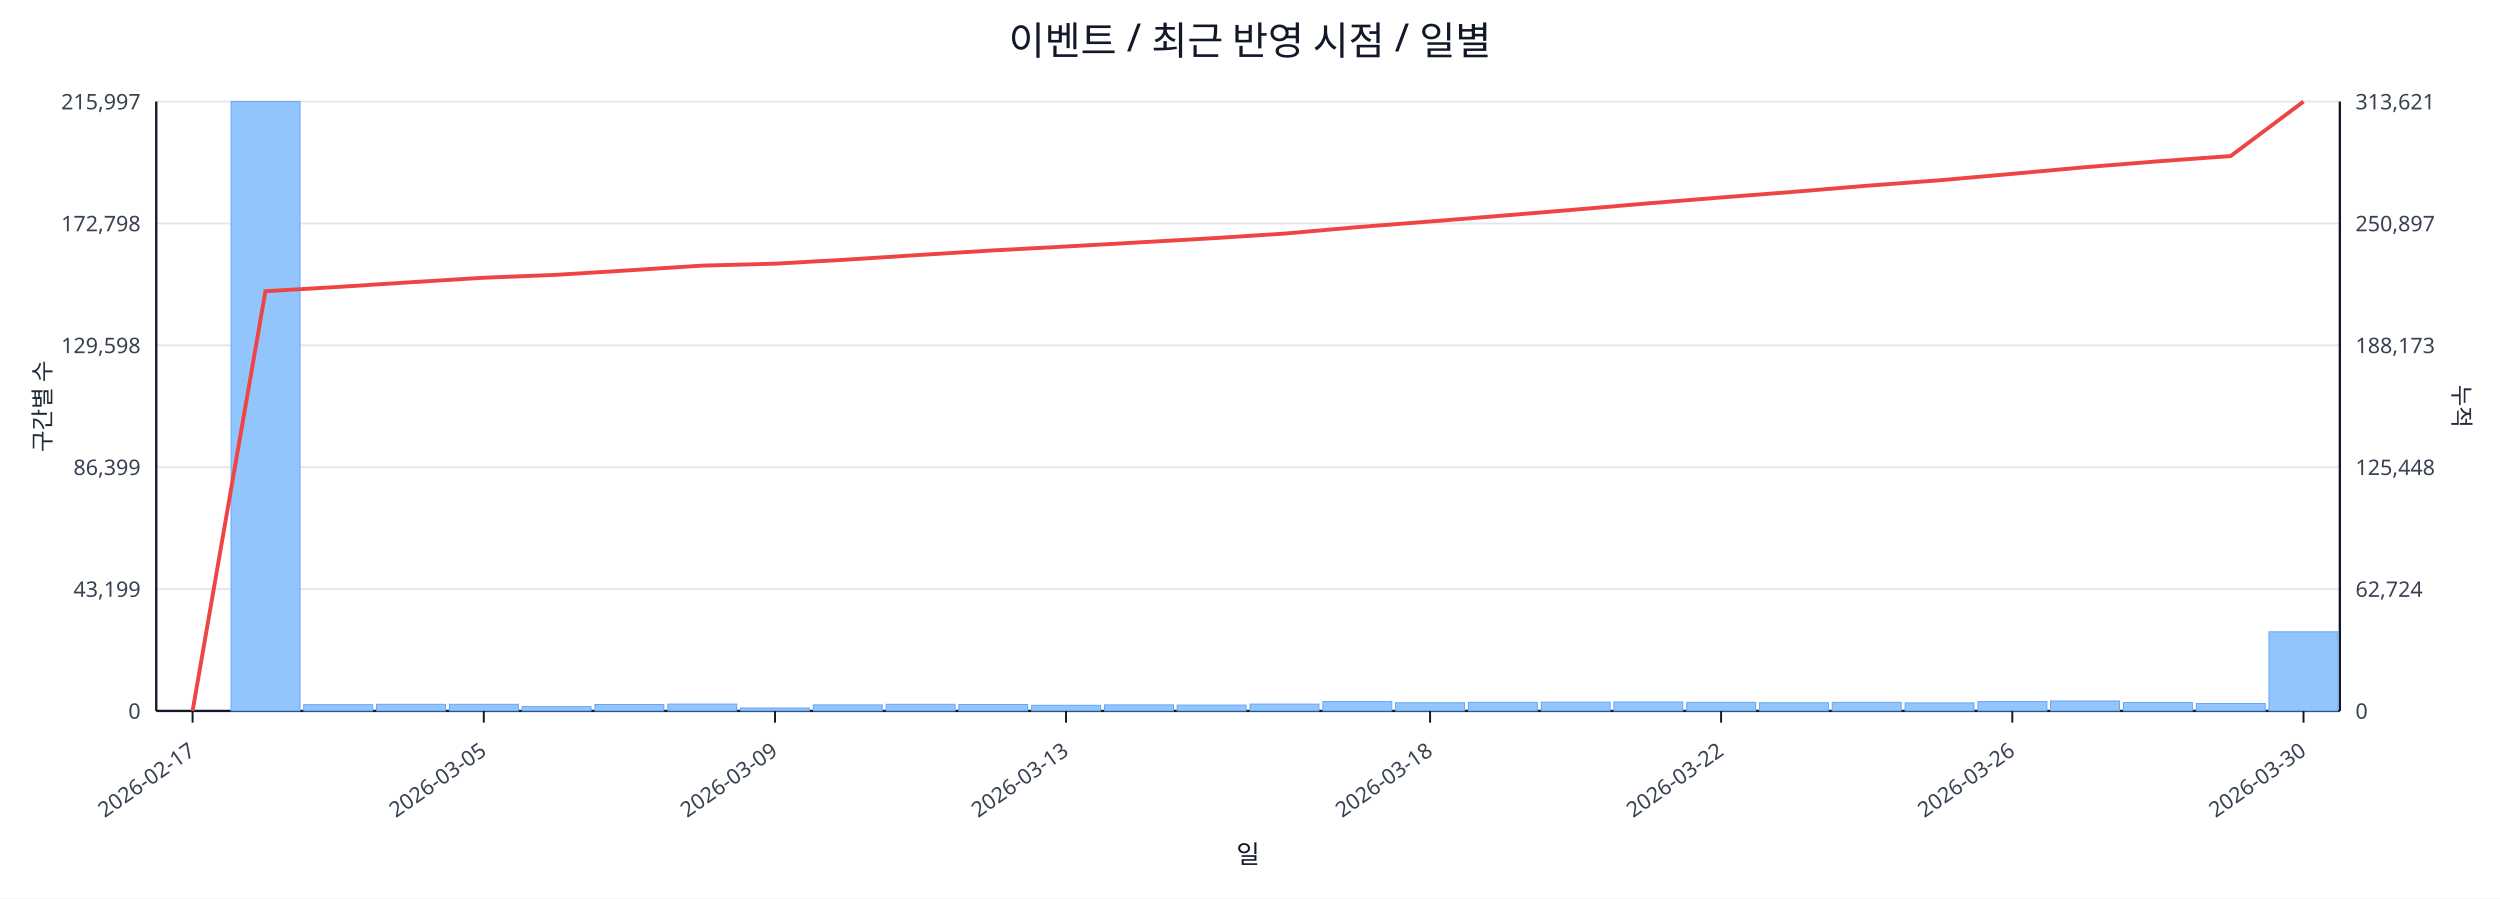
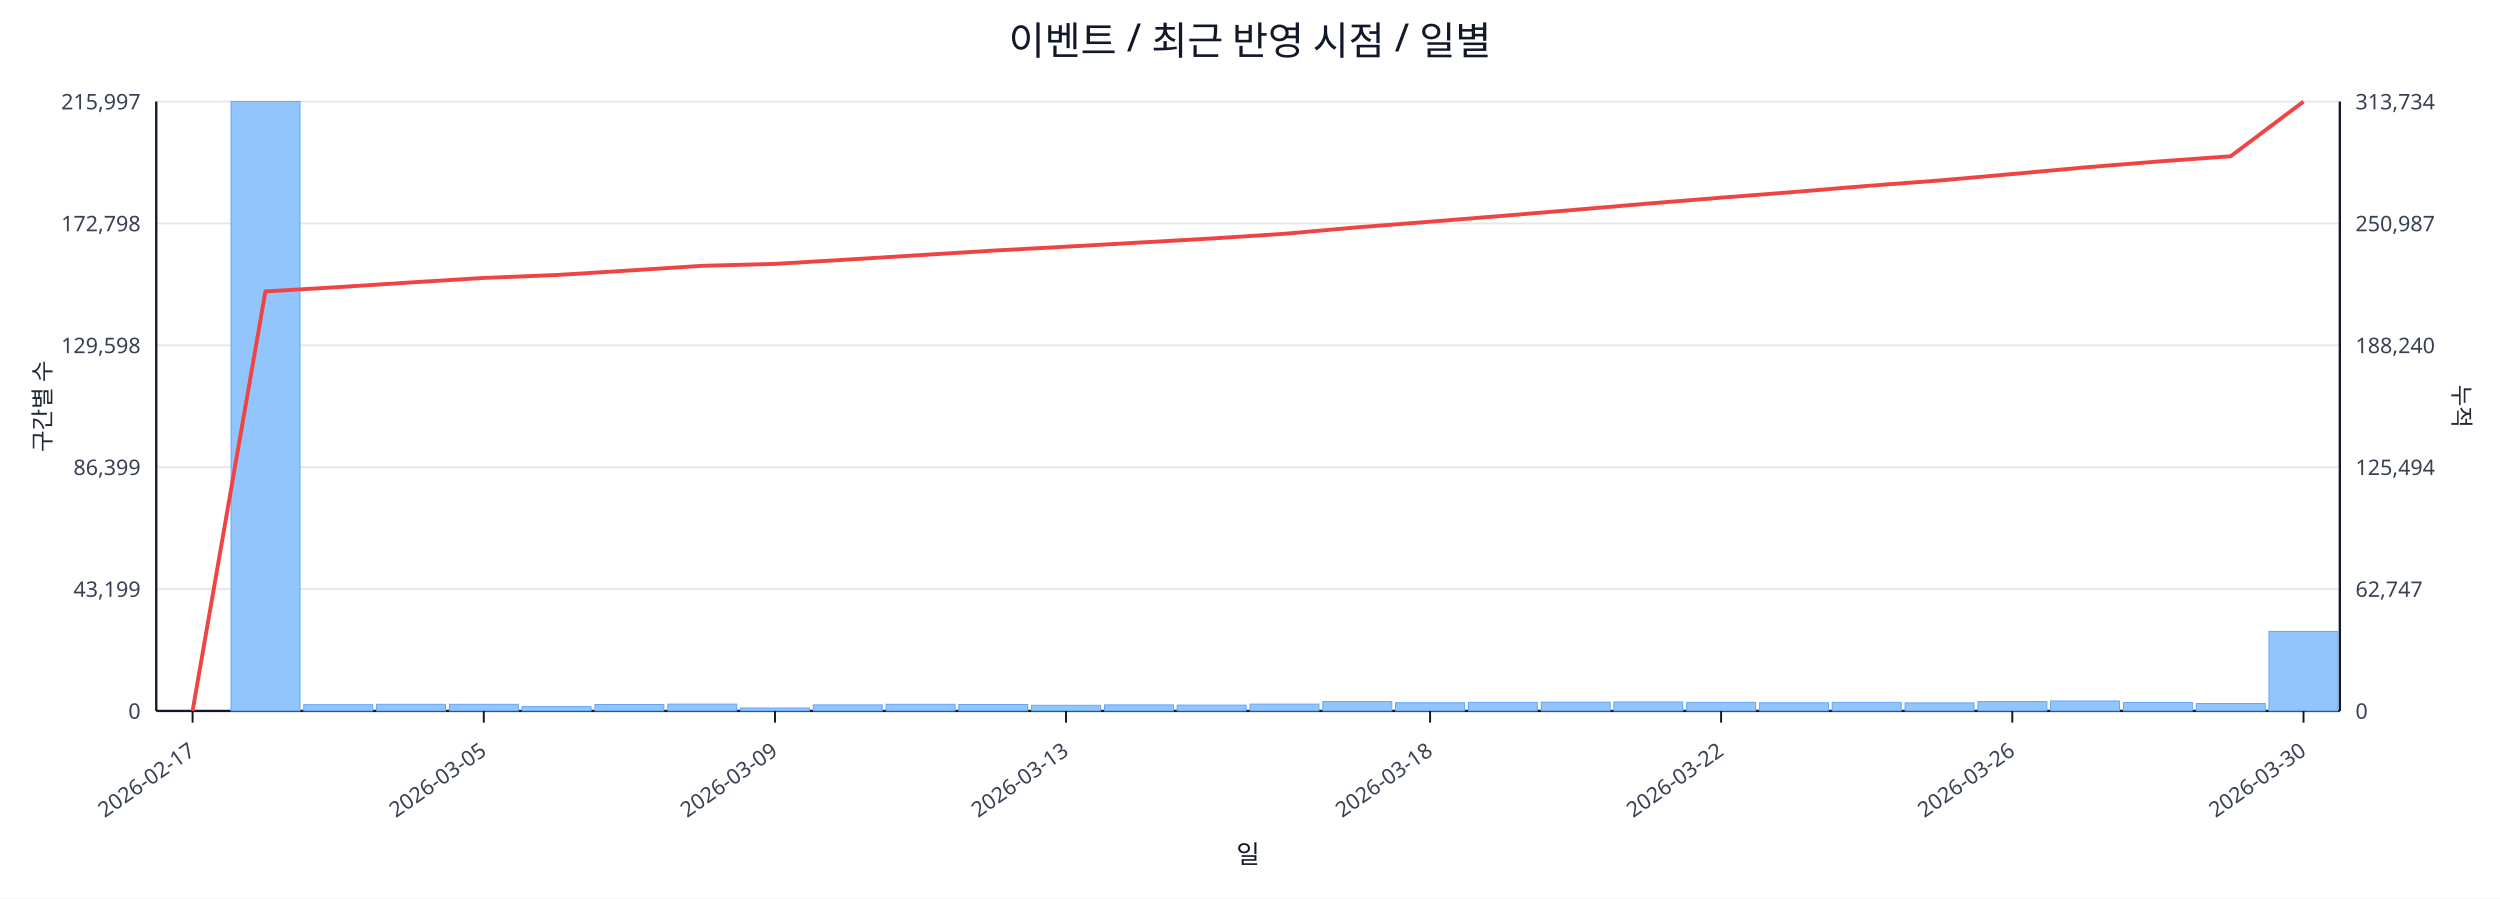
<svg xmlns="http://www.w3.org/2000/svg" width="1280" height="460" viewBox="0 0 1280 460">
  <rect x="0" y="0" width="100%" height="100%" fill="#ffffff" />
  <text x="640.0" y="28" font-size="20" text-anchor="middle" font-family="sans-serif" fill="#111827">이벤트 / 최근 반영 시점 / 일별</text>
  <line x1="80.0" y1="52.0" x2="1198.0" y2="52.0" stroke="#e5e7eb" stroke-width="1" />
  <text x="72.0" y="56.0" font-size="11" text-anchor="end" font-family="sans-serif" fill="#374151">215,997</text>
-   <text x="1206.0" y="56.0" font-size="11" text-anchor="start" font-family="sans-serif" fill="#374151">313,621</text>
+   <text x="1206.0" y="56.0" font-size="11" text-anchor="start" font-family="sans-serif" fill="#374151">313,734</text>
  <line x1="80.0" y1="114.4" x2="1198.0" y2="114.4" stroke="#e5e7eb" stroke-width="1" />
  <text x="72.0" y="118.4" font-size="11" text-anchor="end" font-family="sans-serif" fill="#374151">172,798</text>
-   <text x="1206.0" y="118.4" font-size="11" text-anchor="start" font-family="sans-serif" fill="#374151">250,897</text>
+   <text x="1206.0" y="118.4" font-size="11" text-anchor="start" font-family="sans-serif" fill="#374151">250,987</text>
  <line x1="80.0" y1="176.8" x2="1198.0" y2="176.8" stroke="#e5e7eb" stroke-width="1" />
  <text x="72.0" y="180.8" font-size="11" text-anchor="end" font-family="sans-serif" fill="#374151">129,598</text>
-   <text x="1206.0" y="180.8" font-size="11" text-anchor="start" font-family="sans-serif" fill="#374151">188,173</text>
+   <text x="1206.0" y="180.8" font-size="11" text-anchor="start" font-family="sans-serif" fill="#374151">188,240</text>
  <line x1="80.0" y1="239.2" x2="1198.0" y2="239.2" stroke="#e5e7eb" stroke-width="1" />
  <text x="72.0" y="243.2" font-size="11" text-anchor="end" font-family="sans-serif" fill="#374151">86,399</text>
-   <text x="1206.0" y="243.2" font-size="11" text-anchor="start" font-family="sans-serif" fill="#374151">125,448</text>
+   <text x="1206.0" y="243.2" font-size="11" text-anchor="start" font-family="sans-serif" fill="#374151">125,494</text>
  <line x1="80.0" y1="301.6" x2="1198.0" y2="301.6" stroke="#e5e7eb" stroke-width="1" />
  <text x="72.0" y="305.6" font-size="11" text-anchor="end" font-family="sans-serif" fill="#374151">43,199</text>
-   <text x="1206.0" y="305.6" font-size="11" text-anchor="start" font-family="sans-serif" fill="#374151">62,724</text>
+   <text x="1206.0" y="305.6" font-size="11" text-anchor="start" font-family="sans-serif" fill="#374151">62,747</text>
  <line x1="80.0" y1="364.0" x2="1198.0" y2="364.0" stroke="#e5e7eb" stroke-width="1" />
  <text x="72.0" y="368.0" font-size="11" text-anchor="end" font-family="sans-serif" fill="#374151">0</text>
  <text x="1206.0" y="368.0" font-size="11" text-anchor="start" font-family="sans-serif" fill="#374151">0</text>
  <line x1="80.0" y1="364.0" x2="1198.0" y2="364.0" stroke="#111827" stroke-width="1.2" />
  <line x1="80.0" y1="52.0" x2="80.0" y2="364.0" stroke="#111827" stroke-width="1.2" />
  <line x1="1198.0" y1="52.0" x2="1198.0" y2="364.0" stroke="#111827" stroke-width="1.2" />
  <rect x="81.0" y="364.0" width="35.3" height="0.0" fill="#93c5fd" stroke="#60a5fa" stroke-width="0.5" />
  <rect x="118.3" y="52.0" width="35.3" height="312.0" fill="#93c5fd" stroke="#60a5fa" stroke-width="0.5" />
  <rect x="155.5" y="360.8" width="35.3" height="3.2" fill="#93c5fd" stroke="#60a5fa" stroke-width="0.5" />
  <rect x="192.8" y="360.6" width="35.3" height="3.4" fill="#93c5fd" stroke="#60a5fa" stroke-width="0.5" />
  <rect x="230.1" y="360.6" width="35.3" height="3.4" fill="#93c5fd" stroke="#60a5fa" stroke-width="0.5" />
  <rect x="267.3" y="361.8" width="35.3" height="2.2" fill="#93c5fd" stroke="#60a5fa" stroke-width="0.5" />
  <rect x="304.6" y="360.7" width="35.3" height="3.3" fill="#93c5fd" stroke="#60a5fa" stroke-width="0.5" />
  <rect x="341.9" y="360.5" width="35.3" height="3.5" fill="#93c5fd" stroke="#60a5fa" stroke-width="0.5" />
  <rect x="379.1" y="362.5" width="35.3" height="1.5" fill="#93c5fd" stroke="#60a5fa" stroke-width="0.5" />
  <rect x="416.4" y="360.9" width="35.3" height="3.1" fill="#93c5fd" stroke="#60a5fa" stroke-width="0.5" />
  <rect x="453.7" y="360.6" width="35.3" height="3.4" fill="#93c5fd" stroke="#60a5fa" stroke-width="0.5" />
  <rect x="490.9" y="360.7" width="35.3" height="3.3" fill="#93c5fd" stroke="#60a5fa" stroke-width="0.5" />
  <rect x="528.2" y="361.1" width="35.3" height="2.9" fill="#93c5fd" stroke="#60a5fa" stroke-width="0.5" />
  <rect x="565.5" y="360.9" width="35.3" height="3.1" fill="#93c5fd" stroke="#60a5fa" stroke-width="0.5" />
  <rect x="602.7" y="361.0" width="35.3" height="3.0" fill="#93c5fd" stroke="#60a5fa" stroke-width="0.5" />
  <rect x="640.0" y="360.5" width="35.3" height="3.5" fill="#93c5fd" stroke="#60a5fa" stroke-width="0.5" />
  <rect x="677.3" y="359.2" width="35.3" height="4.8" fill="#93c5fd" stroke="#60a5fa" stroke-width="0.5" />
  <rect x="714.5" y="359.8" width="35.3" height="4.2" fill="#93c5fd" stroke="#60a5fa" stroke-width="0.5" />
  <rect x="751.8" y="359.6" width="35.3" height="4.4" fill="#93c5fd" stroke="#60a5fa" stroke-width="0.5" />
  <rect x="789.1" y="359.5" width="35.3" height="4.5" fill="#93c5fd" stroke="#60a5fa" stroke-width="0.5" />
  <rect x="826.3" y="359.4" width="35.3" height="4.6" fill="#93c5fd" stroke="#60a5fa" stroke-width="0.5" />
  <rect x="863.6" y="359.6" width="35.3" height="4.4" fill="#93c5fd" stroke="#60a5fa" stroke-width="0.5" />
  <rect x="900.9" y="359.8" width="35.3" height="4.2" fill="#93c5fd" stroke="#60a5fa" stroke-width="0.5" />
  <rect x="938.1" y="359.6" width="35.3" height="4.4" fill="#93c5fd" stroke="#60a5fa" stroke-width="0.5" />
  <rect x="975.4" y="359.9" width="35.3" height="4.1" fill="#93c5fd" stroke="#60a5fa" stroke-width="0.5" />
  <rect x="1012.7" y="359.2" width="35.3" height="4.8" fill="#93c5fd" stroke="#60a5fa" stroke-width="0.5" />
  <rect x="1049.9" y="358.9" width="35.3" height="5.1" fill="#93c5fd" stroke="#60a5fa" stroke-width="0.5" />
  <rect x="1087.2" y="359.7" width="35.3" height="4.3" fill="#93c5fd" stroke="#60a5fa" stroke-width="0.5" />
  <rect x="1124.5" y="360.2" width="35.3" height="3.8" fill="#93c5fd" stroke="#60a5fa" stroke-width="0.5" />
-   <rect x="1161.7" y="323.5" width="35.3" height="40.5" fill="#93c5fd" stroke="#60a5fa" stroke-width="0.5" />
-   <polyline fill="none" stroke="#ef4444" stroke-width="2" points="98.6,364.0 135.9,149.1 173.2,146.9 210.4,144.5 247.7,142.2 285.0,140.7 322.2,138.4 359.5,136.0 396.8,135.0 434.0,132.9 471.3,130.5 508.6,128.2 545.8,126.2 583.1,124.1 620.4,122.0 657.6,119.6 694.9,116.3 732.2,113.4 769.4,110.4 806.7,107.3 844.0,104.1 881.2,101.1 918.5,98.2 955.8,95.1 993.0,92.3 1030.3,89.0 1067.6,85.6 1104.8,82.6 1142.1,79.9 1179.4,52.0" />
+   <rect x="1161.7" y="323.3" width="35.3" height="40.7" fill="#93c5fd" stroke="#60a5fa" stroke-width="0.5" />
+   <polyline fill="none" stroke="#ef4444" stroke-width="2" points="98.6,364.0 135.9,149.2 173.2,147.0 210.4,144.6 247.7,142.3 285.0,140.8 322.2,138.5 359.5,136.1 396.8,135.1 434.0,132.9 471.3,130.6 508.6,128.3 545.8,126.3 583.1,124.2 620.4,122.1 657.6,119.7 694.9,116.4 732.2,113.5 769.4,110.5 806.7,107.4 844.0,104.2 881.2,101.2 918.5,98.3 955.8,95.2 993.0,92.4 1030.3,89.1 1067.6,85.7 1104.8,82.7 1142.1,80.0 1179.4,52.0" />
  <line x1="98.6" y1="364.0" x2="98.6" y2="370.0" stroke="#111827" stroke-width="1" />
  <text x="100.6" y="386.0" font-size="11" text-anchor="end" transform="rotate(-35 100.6 386.0)" font-family="sans-serif" fill="#374151">2026-02-17</text>
  <line x1="247.7" y1="364.0" x2="247.7" y2="370.0" stroke="#111827" stroke-width="1" />
  <text x="249.7" y="386.0" font-size="11" text-anchor="end" transform="rotate(-35 249.7 386.0)" font-family="sans-serif" fill="#374151">2026-03-05</text>
  <line x1="396.8" y1="364.0" x2="396.8" y2="370.0" stroke="#111827" stroke-width="1" />
  <text x="398.8" y="386.0" font-size="11" text-anchor="end" transform="rotate(-35 398.8 386.0)" font-family="sans-serif" fill="#374151">2026-03-09</text>
  <line x1="545.8" y1="364.0" x2="545.8" y2="370.0" stroke="#111827" stroke-width="1" />
  <text x="547.8" y="386.0" font-size="11" text-anchor="end" transform="rotate(-35 547.8 386.0)" font-family="sans-serif" fill="#374151">2026-03-13</text>
  <line x1="732.2" y1="364.0" x2="732.2" y2="370.0" stroke="#111827" stroke-width="1" />
  <text x="734.2" y="386.0" font-size="11" text-anchor="end" transform="rotate(-35 734.2 386.0)" font-family="sans-serif" fill="#374151">2026-03-18</text>
  <line x1="881.2" y1="364.0" x2="881.2" y2="370.0" stroke="#111827" stroke-width="1" />
  <text x="883.2" y="386.0" font-size="11" text-anchor="end" transform="rotate(-35 883.2 386.0)" font-family="sans-serif" fill="#374151">2026-03-22</text>
  <line x1="1030.3" y1="364.0" x2="1030.3" y2="370.0" stroke="#111827" stroke-width="1" />
  <text x="1032.3" y="386.0" font-size="11" text-anchor="end" transform="rotate(-35 1032.3 386.0)" font-family="sans-serif" fill="#374151">2026-03-26</text>
  <line x1="1179.4" y1="364.0" x2="1179.4" y2="370.0" stroke="#111827" stroke-width="1" />
  <text x="1181.4" y="386.0" font-size="11" text-anchor="end" transform="rotate(-35 1181.4 386.0)" font-family="sans-serif" fill="#374151">2026-03-30</text>
  <text x="26" y="208.0" font-size="12" transform="rotate(-90 26 208.0)" text-anchor="middle" font-family="sans-serif" fill="#1f2937">구간별 수</text>
  <text x="1256.0" y="208.0" font-size="12" transform="rotate(90 1256.0 208.0)" text-anchor="middle" font-family="sans-serif" fill="#1f2937">누적</text>
  <text x="639.0" y="442.0" font-size="13" text-anchor="middle" font-family="sans-serif" fill="#111827">일</text>
</svg>
